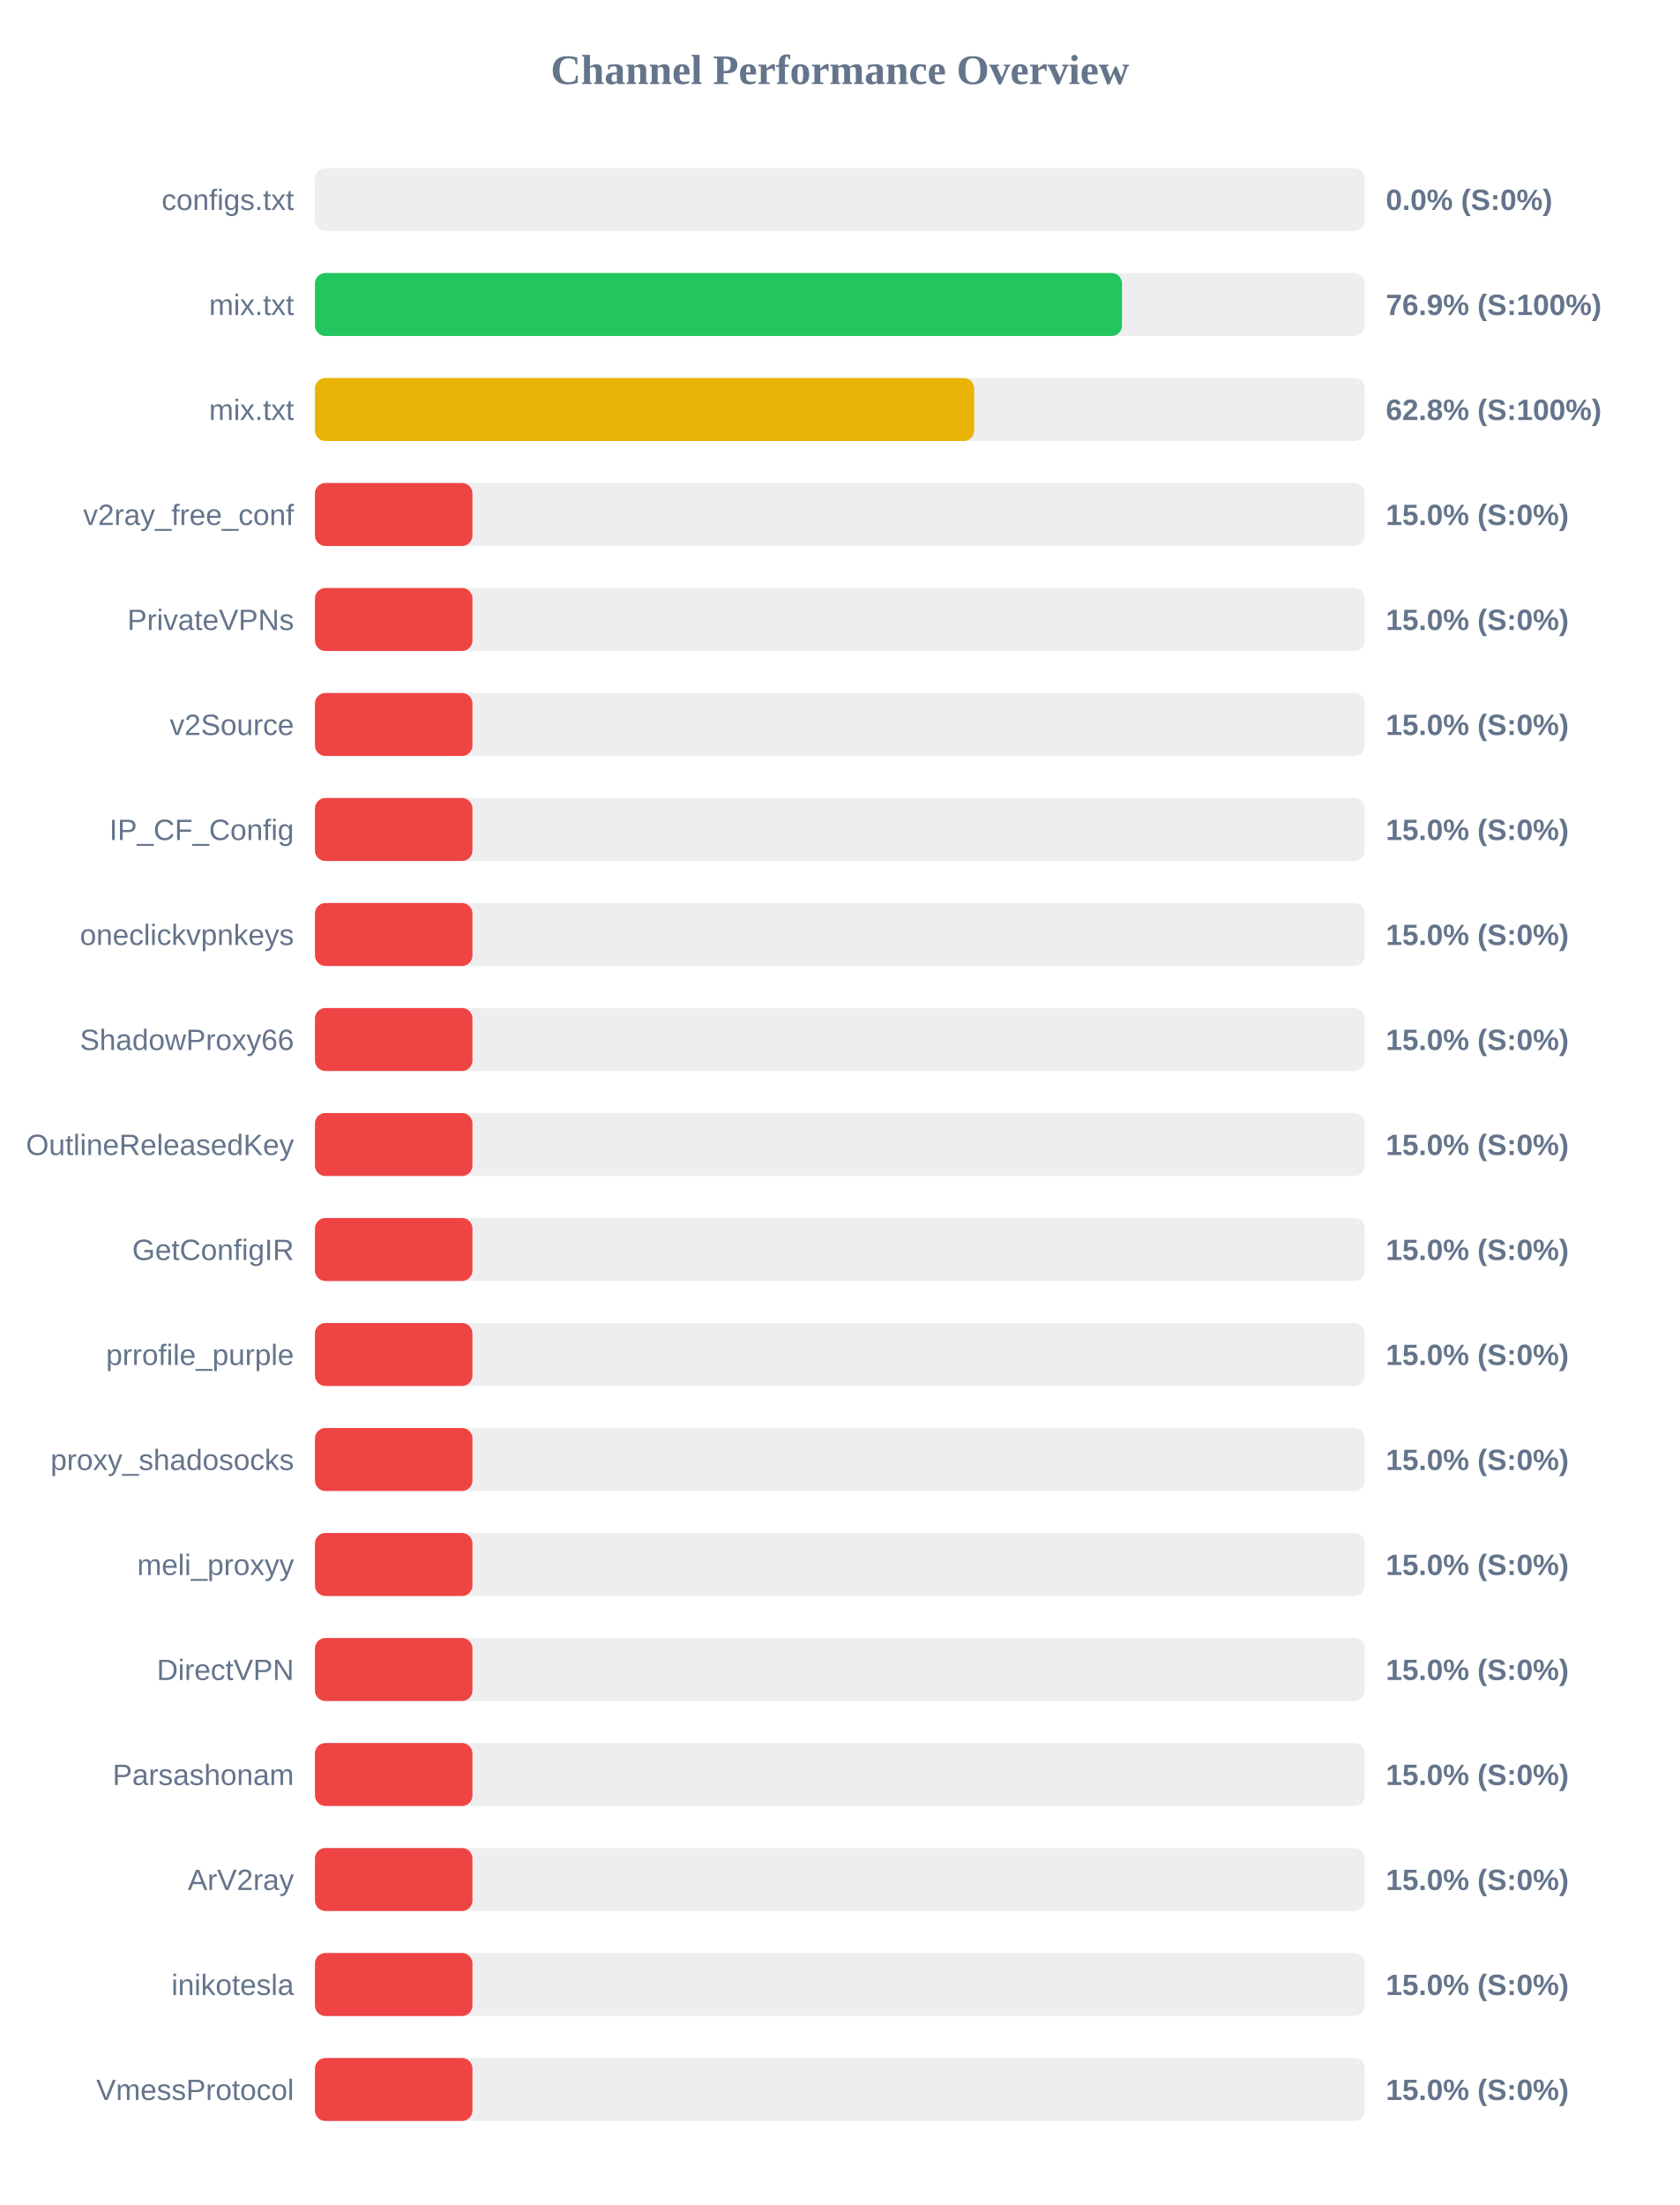
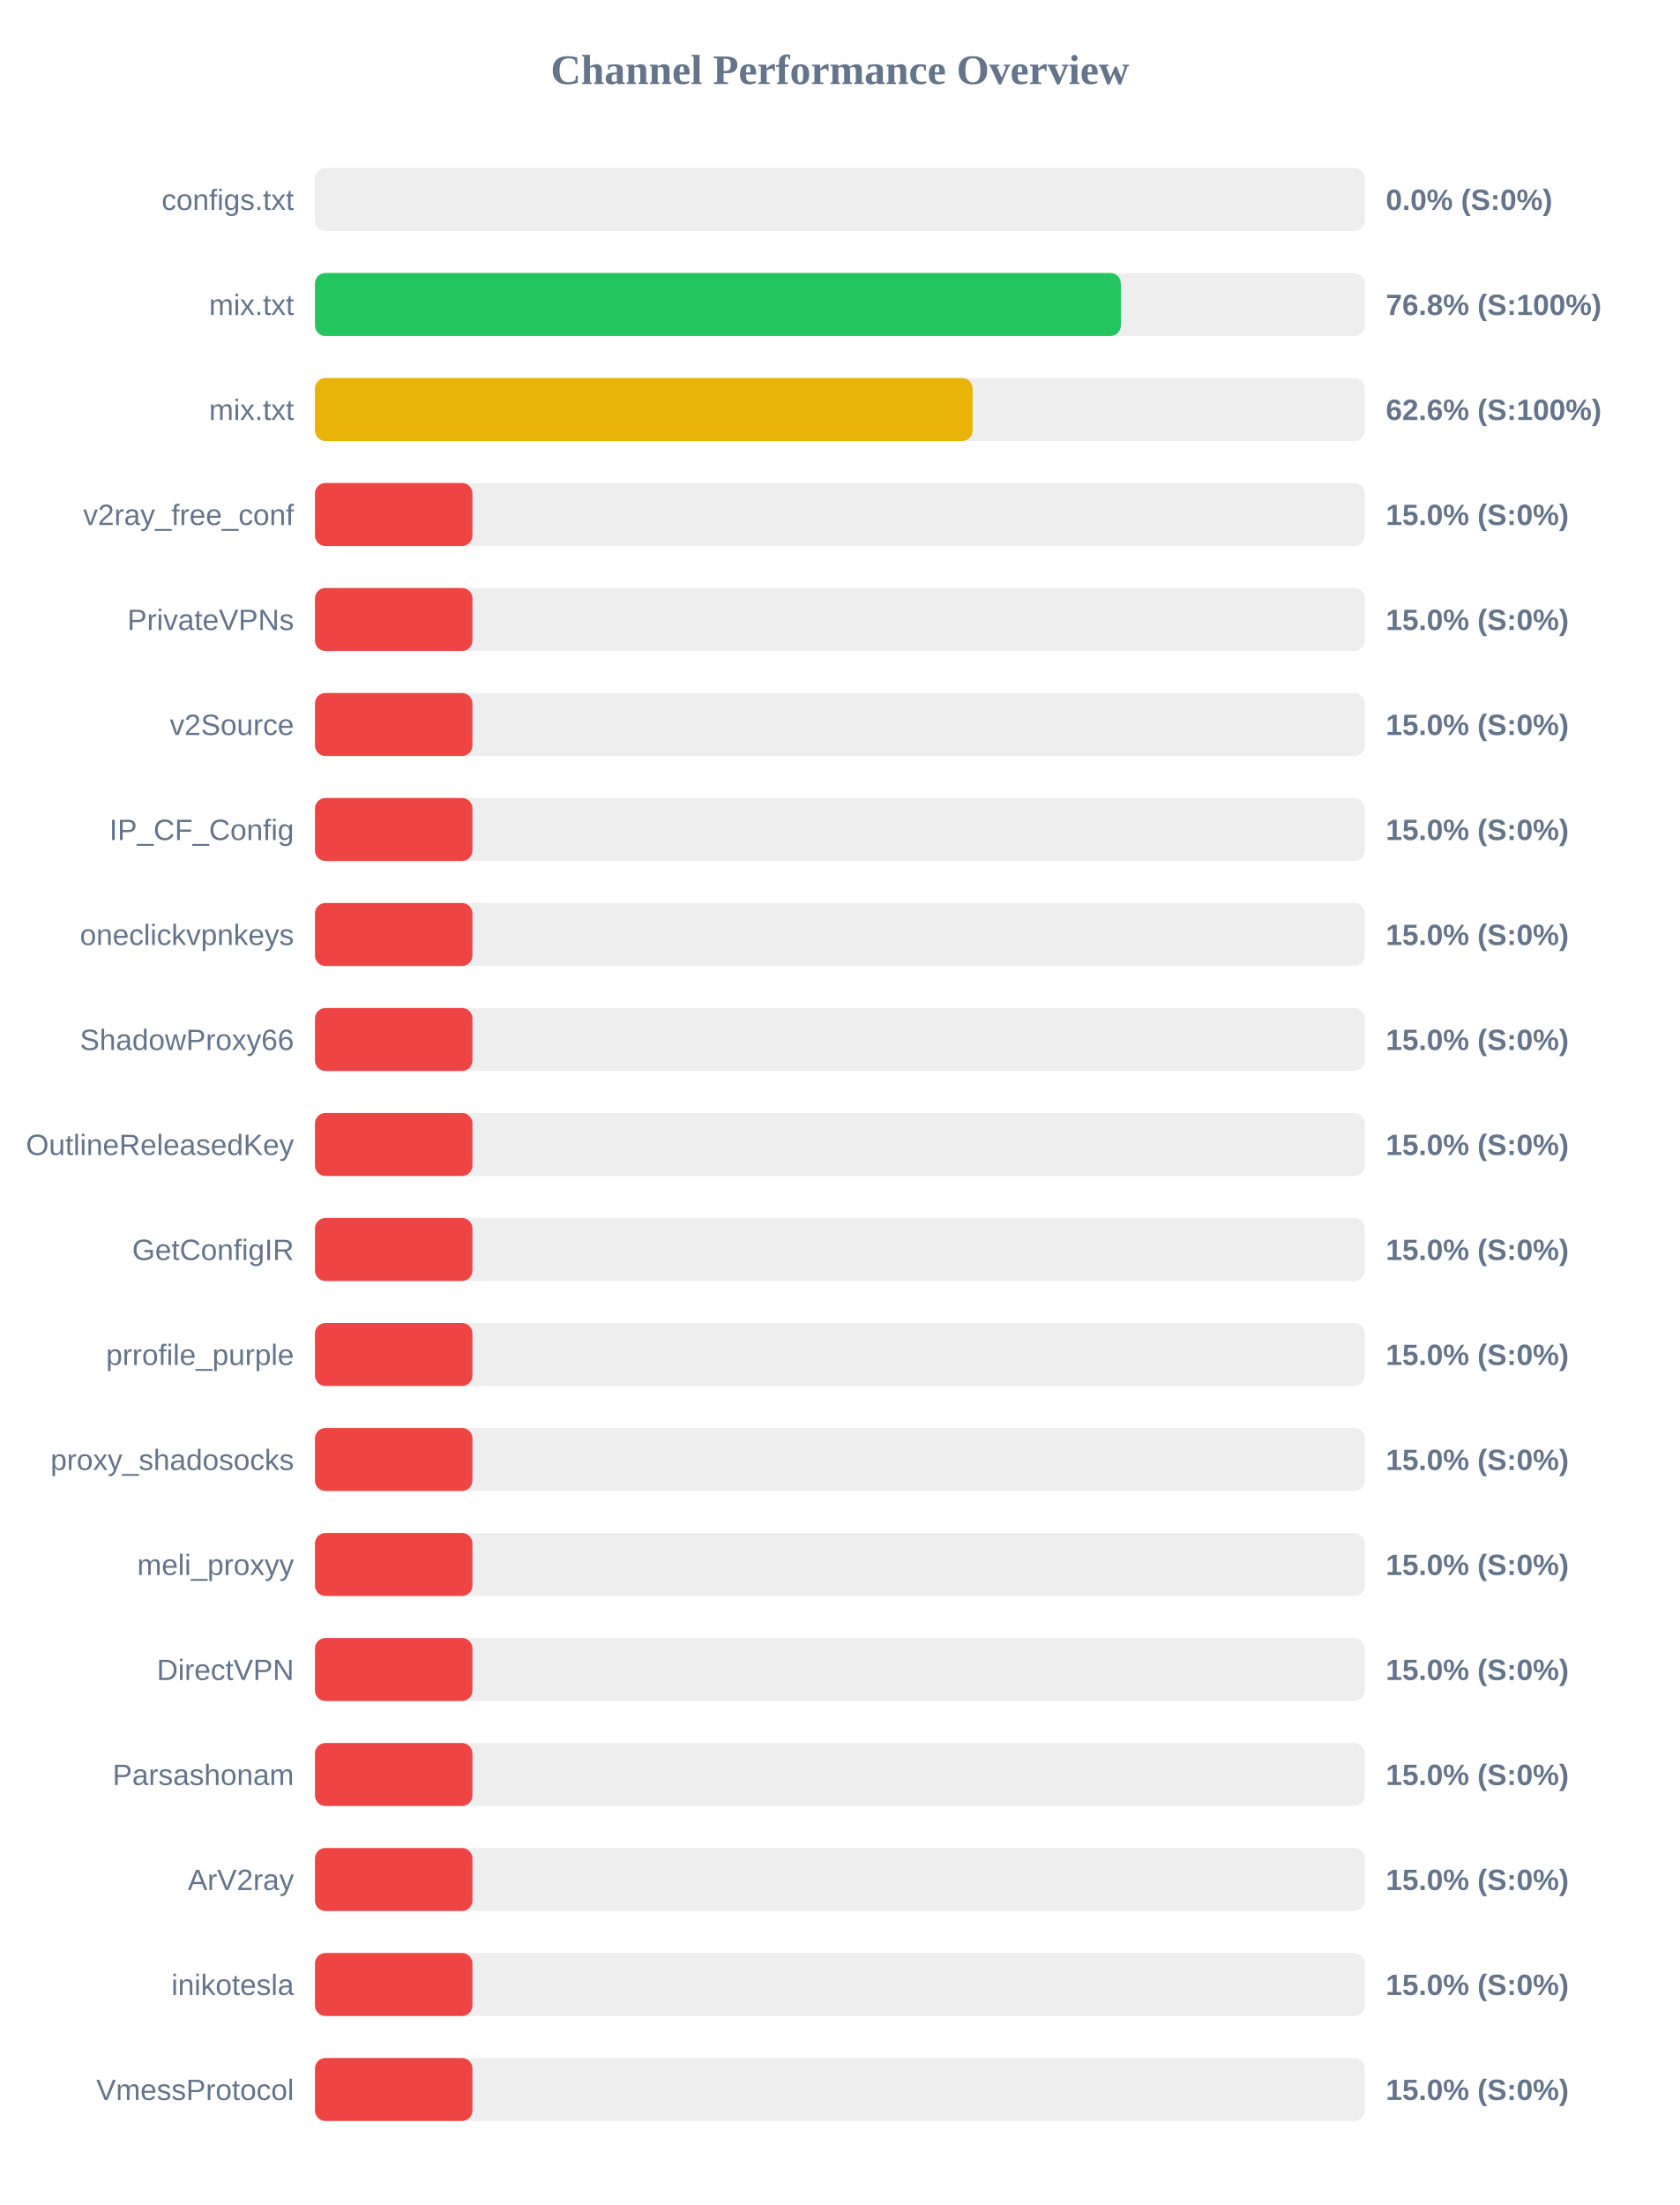
<svg xmlns="http://www.w3.org/2000/svg" width="800" height="1050" version="1.1">
  <style>
        .row { font: 14px Arial; fill: #64748b; }
        .score { font: bold 14px Arial; fill: #64748b; }
    </style>
  <text x="400" y="40" text-anchor="middle" font-size="20px" font-weight="bold" fill="#64748b">Channel Performance Overview</text>
  <rect x="150" y="80" width="500" height="30" fill="#eee" rx="5" />
  <rect x="150" y="80" width="0.0" height="30" fill="#ef4444" rx="5" />
  <text x="140" y="100" text-anchor="end" class="row">configs.txt</text>
  <text x="660" y="100" text-anchor="start" class="score">0.0% (S:0%)</text>
  <rect x="150" y="130" width="500" height="30" fill="#eee" rx="5" />
-   <rect x="150" y="130" width="384.35" height="30" fill="#22c55e" rx="5" />
+   <rect x="150" y="130" width="383.8" height="30" fill="#22c55e" rx="5" />
  <text x="140" y="150" text-anchor="end" class="row">mix.txt</text>
-   <text x="660" y="150" text-anchor="start" class="score">76.9% (S:100%)</text>
+   <text x="660" y="150" text-anchor="start" class="score">76.8% (S:100%)</text>
  <rect x="150" y="180" width="500" height="30" fill="#eee" rx="5" />
-   <rect x="150" y="180" width="313.95" height="30" fill="#eab308" rx="5" />
+   <rect x="150" y="180" width="313.2" height="30" fill="#eab308" rx="5" />
  <text x="140" y="200" text-anchor="end" class="row">mix.txt</text>
-   <text x="660" y="200" text-anchor="start" class="score">62.8% (S:100%)</text>
+   <text x="660" y="200" text-anchor="start" class="score">62.6% (S:100%)</text>
  <rect x="150" y="230" width="500" height="30" fill="#eee" rx="5" />
  <rect x="150" y="230" width="75.0" height="30" fill="#ef4444" rx="5" />
  <text x="140" y="250" text-anchor="end" class="row">v2ray_free_conf</text>
  <text x="660" y="250" text-anchor="start" class="score">15.0% (S:0%)</text>
  <rect x="150" y="280" width="500" height="30" fill="#eee" rx="5" />
  <rect x="150" y="280" width="75.0" height="30" fill="#ef4444" rx="5" />
  <text x="140" y="300" text-anchor="end" class="row">PrivateVPNs</text>
  <text x="660" y="300" text-anchor="start" class="score">15.0% (S:0%)</text>
  <rect x="150" y="330" width="500" height="30" fill="#eee" rx="5" />
  <rect x="150" y="330" width="75.0" height="30" fill="#ef4444" rx="5" />
  <text x="140" y="350" text-anchor="end" class="row">v2Source</text>
  <text x="660" y="350" text-anchor="start" class="score">15.0% (S:0%)</text>
  <rect x="150" y="380" width="500" height="30" fill="#eee" rx="5" />
  <rect x="150" y="380" width="75.0" height="30" fill="#ef4444" rx="5" />
  <text x="140" y="400" text-anchor="end" class="row">IP_CF_Config</text>
  <text x="660" y="400" text-anchor="start" class="score">15.0% (S:0%)</text>
  <rect x="150" y="430" width="500" height="30" fill="#eee" rx="5" />
  <rect x="150" y="430" width="75.0" height="30" fill="#ef4444" rx="5" />
  <text x="140" y="450" text-anchor="end" class="row">oneclickvpnkeys</text>
  <text x="660" y="450" text-anchor="start" class="score">15.0% (S:0%)</text>
  <rect x="150" y="480" width="500" height="30" fill="#eee" rx="5" />
  <rect x="150" y="480" width="75.0" height="30" fill="#ef4444" rx="5" />
  <text x="140" y="500" text-anchor="end" class="row">ShadowProxy66</text>
  <text x="660" y="500" text-anchor="start" class="score">15.0% (S:0%)</text>
  <rect x="150" y="530" width="500" height="30" fill="#eee" rx="5" />
  <rect x="150" y="530" width="75.0" height="30" fill="#ef4444" rx="5" />
  <text x="140" y="550" text-anchor="end" class="row">OutlineReleasedKey</text>
  <text x="660" y="550" text-anchor="start" class="score">15.0% (S:0%)</text>
  <rect x="150" y="580" width="500" height="30" fill="#eee" rx="5" />
  <rect x="150" y="580" width="75.0" height="30" fill="#ef4444" rx="5" />
  <text x="140" y="600" text-anchor="end" class="row">GetConfigIR</text>
  <text x="660" y="600" text-anchor="start" class="score">15.0% (S:0%)</text>
  <rect x="150" y="630" width="500" height="30" fill="#eee" rx="5" />
  <rect x="150" y="630" width="75.0" height="30" fill="#ef4444" rx="5" />
  <text x="140" y="650" text-anchor="end" class="row">prrofile_purple</text>
  <text x="660" y="650" text-anchor="start" class="score">15.0% (S:0%)</text>
  <rect x="150" y="680" width="500" height="30" fill="#eee" rx="5" />
  <rect x="150" y="680" width="75.0" height="30" fill="#ef4444" rx="5" />
  <text x="140" y="700" text-anchor="end" class="row">proxy_shadosocks</text>
  <text x="660" y="700" text-anchor="start" class="score">15.0% (S:0%)</text>
  <rect x="150" y="730" width="500" height="30" fill="#eee" rx="5" />
  <rect x="150" y="730" width="75.0" height="30" fill="#ef4444" rx="5" />
  <text x="140" y="750" text-anchor="end" class="row">meli_proxyy</text>
  <text x="660" y="750" text-anchor="start" class="score">15.0% (S:0%)</text>
  <rect x="150" y="780" width="500" height="30" fill="#eee" rx="5" />
  <rect x="150" y="780" width="75.0" height="30" fill="#ef4444" rx="5" />
  <text x="140" y="800" text-anchor="end" class="row">DirectVPN</text>
  <text x="660" y="800" text-anchor="start" class="score">15.0% (S:0%)</text>
  <rect x="150" y="830" width="500" height="30" fill="#eee" rx="5" />
  <rect x="150" y="830" width="75.0" height="30" fill="#ef4444" rx="5" />
  <text x="140" y="850" text-anchor="end" class="row">Parsashonam</text>
  <text x="660" y="850" text-anchor="start" class="score">15.0% (S:0%)</text>
  <rect x="150" y="880" width="500" height="30" fill="#eee" rx="5" />
  <rect x="150" y="880" width="75.0" height="30" fill="#ef4444" rx="5" />
  <text x="140" y="900" text-anchor="end" class="row">ArV2ray</text>
  <text x="660" y="900" text-anchor="start" class="score">15.0% (S:0%)</text>
  <rect x="150" y="930" width="500" height="30" fill="#eee" rx="5" />
  <rect x="150" y="930" width="75.0" height="30" fill="#ef4444" rx="5" />
  <text x="140" y="950" text-anchor="end" class="row">inikotesla</text>
  <text x="660" y="950" text-anchor="start" class="score">15.0% (S:0%)</text>
  <rect x="150" y="980" width="500" height="30" fill="#eee" rx="5" />
  <rect x="150" y="980" width="75.0" height="30" fill="#ef4444" rx="5" />
  <text x="140" y="1000" text-anchor="end" class="row">VmessProtocol</text>
  <text x="660" y="1000" text-anchor="start" class="score">15.0% (S:0%)</text>
</svg>
